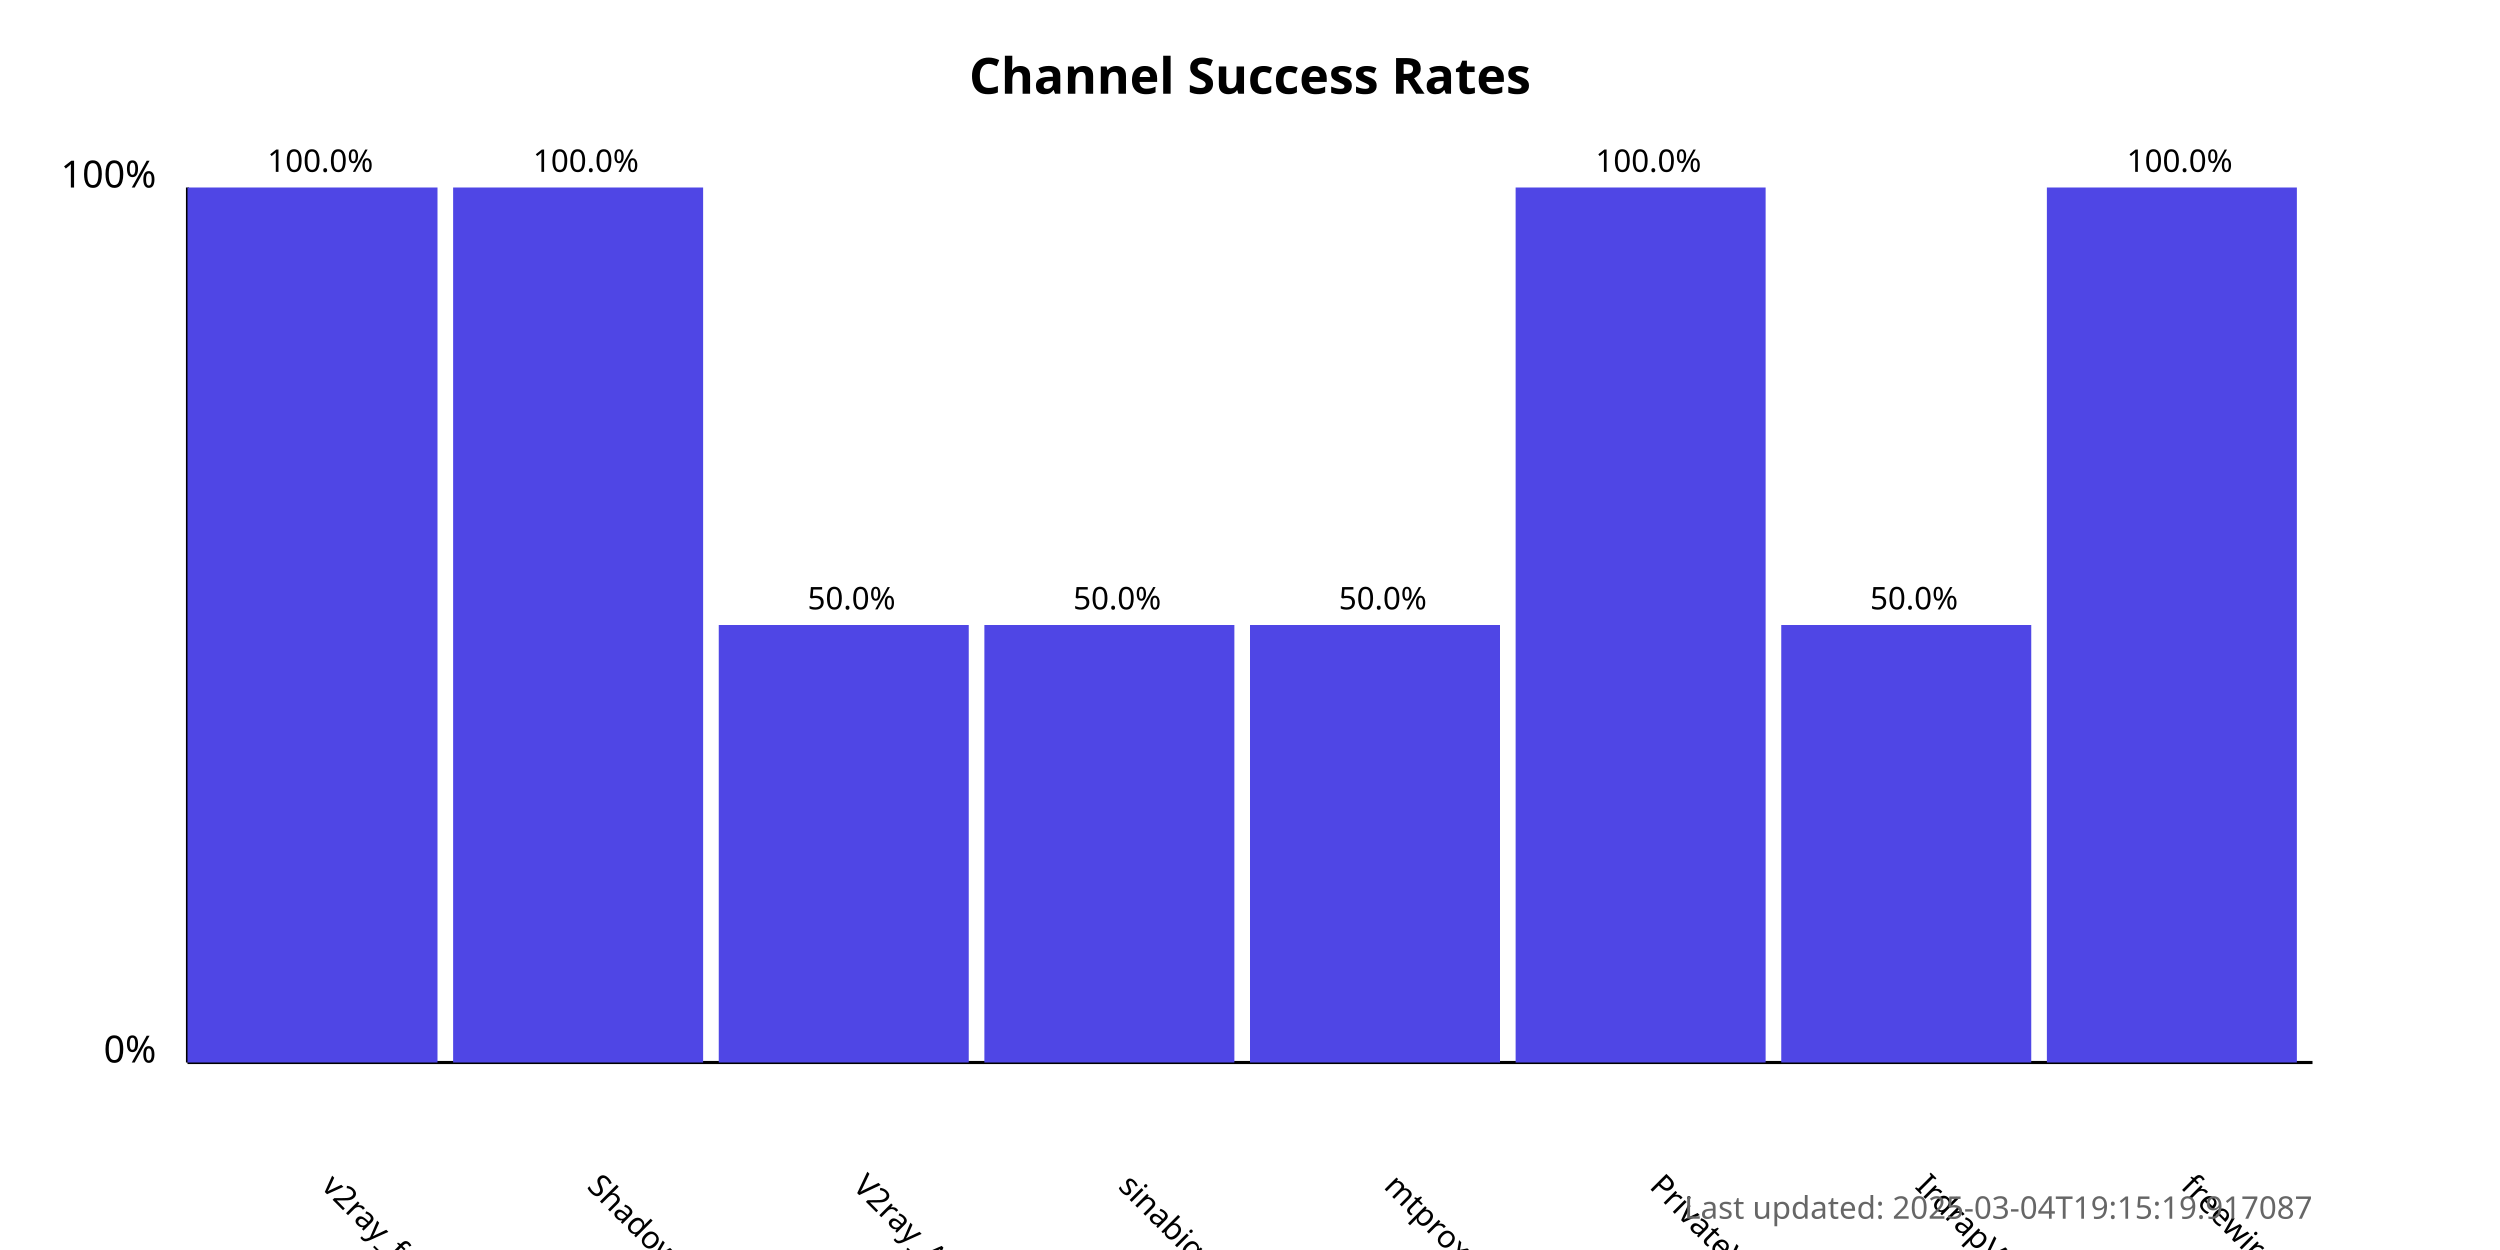
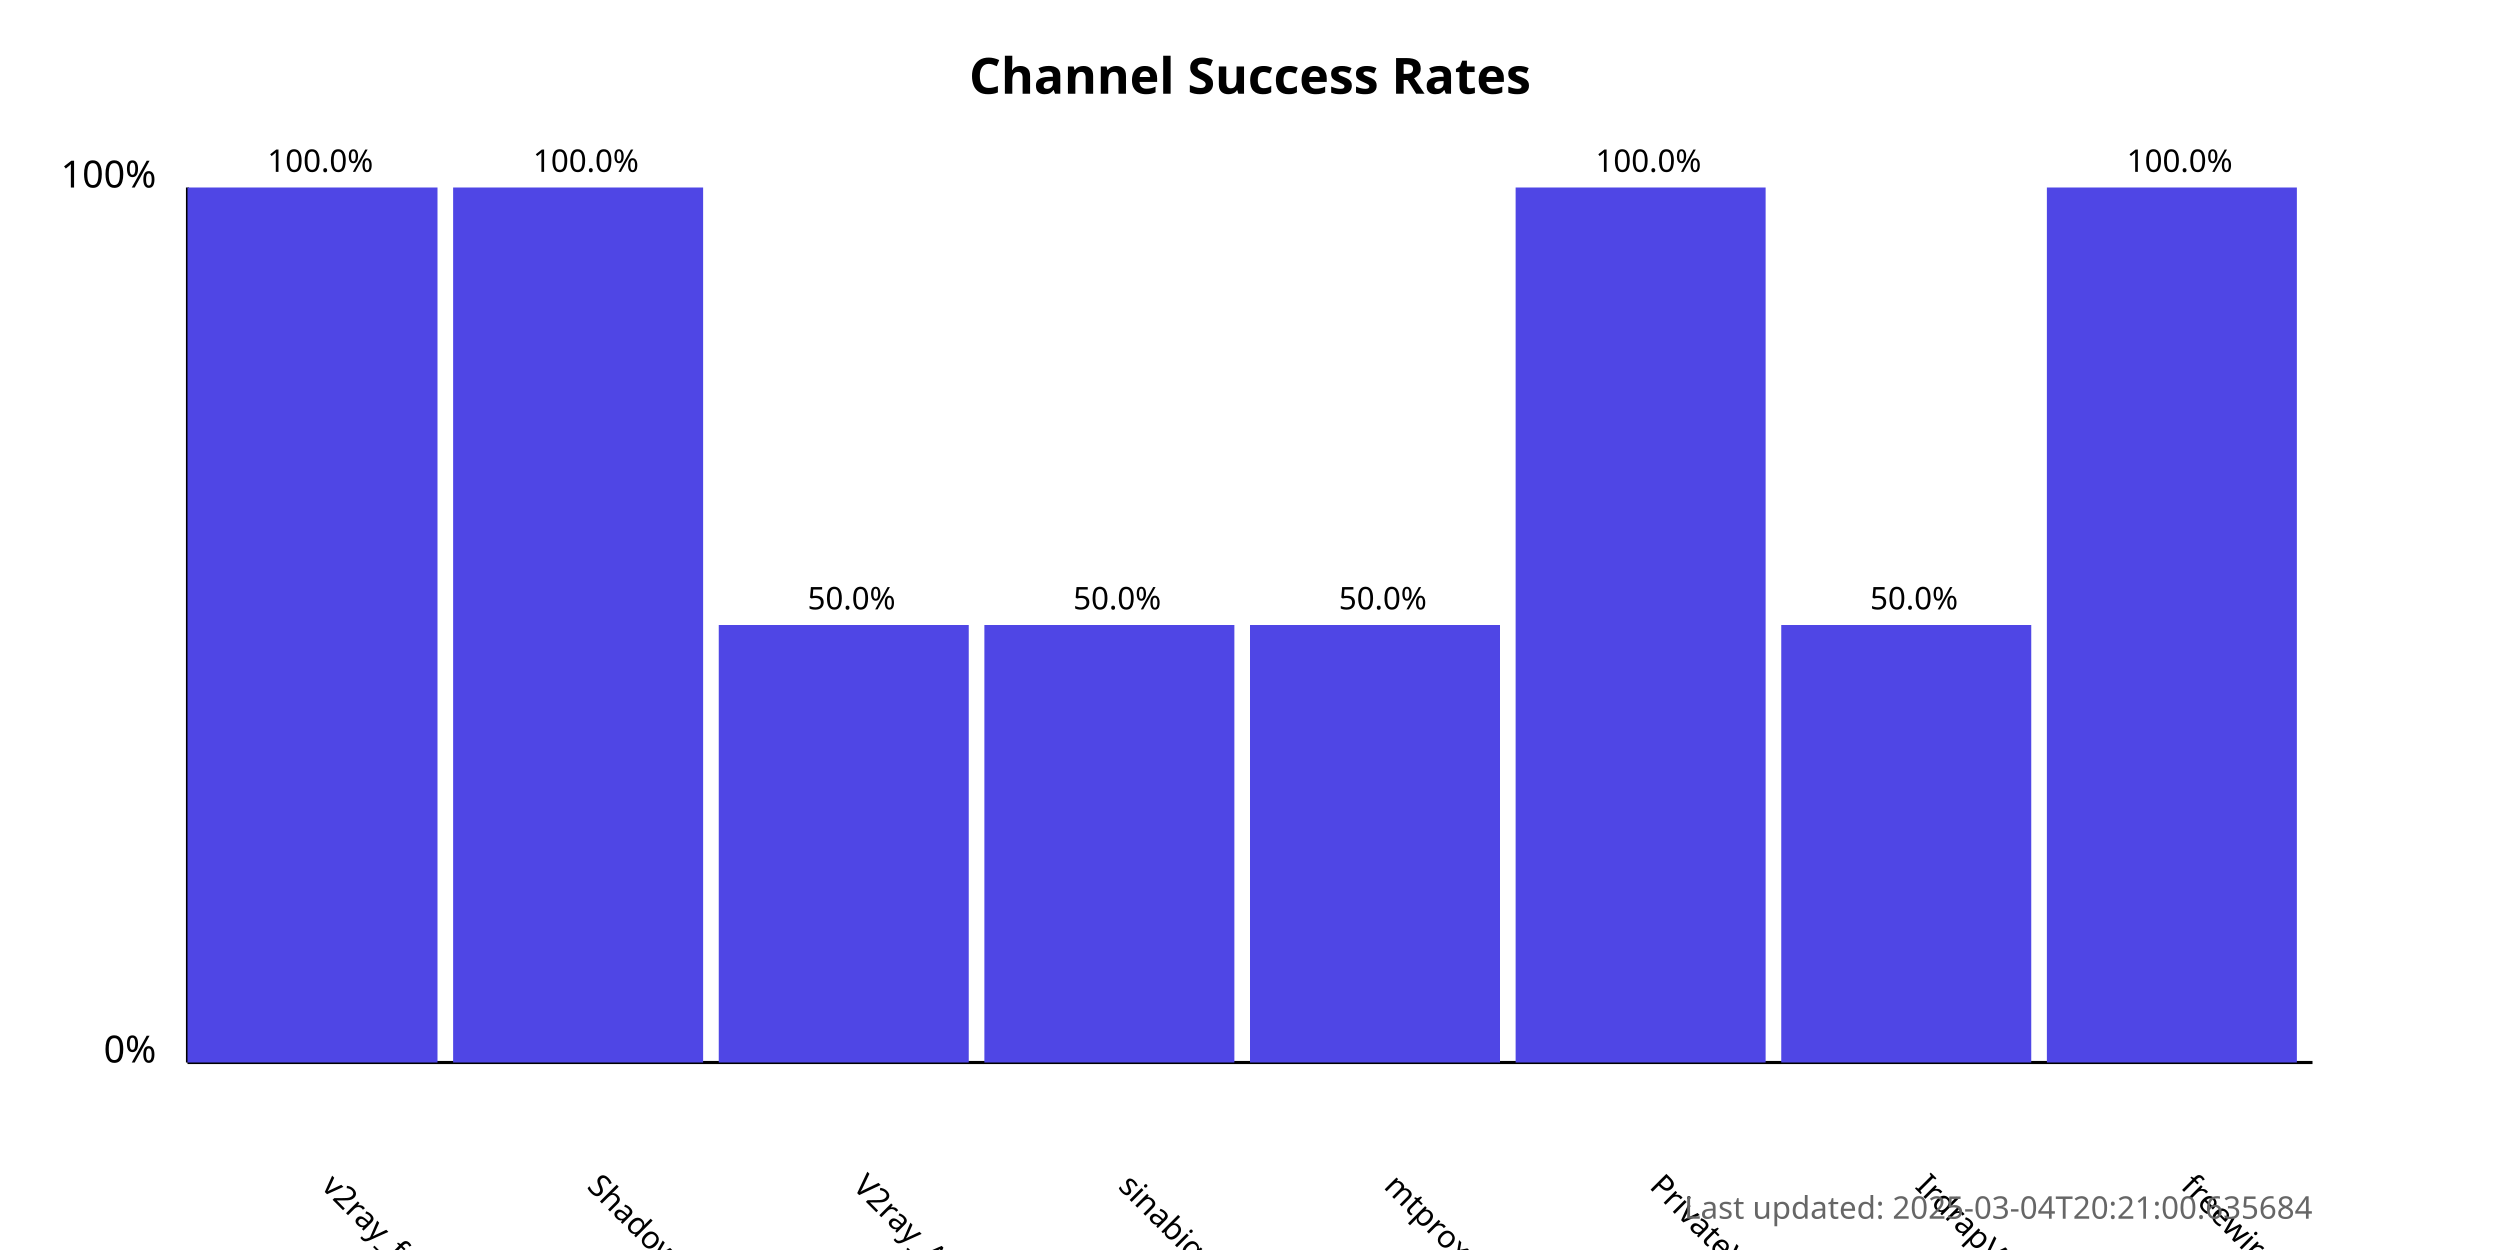
<svg xmlns="http://www.w3.org/2000/svg" width="800" height="400">
  <style>
            .chart-title { font: bold 16px sans-serif; }
            .axis-label { font: 12px sans-serif; }
            .tick-label { font: 10px sans-serif; }
            .bar { fill: #4f46e5; }
            .bar:hover { fill: #6366f1; }
            .timestamp { font: 10px sans-serif; fill: #666; }
        </style>
  <text x="400.0" y="30" text-anchor="middle" class="chart-title">
            Channel Success Rates
        </text>
  <line x1="60" y1="340" x2="60" y2="60" stroke="black" stroke-width="1" />
  <line x1="60" y1="340" x2="740" y2="340" stroke="black" stroke-width="1" />
  <text x="50" y="340" text-anchor="end" class="axis-label">0%</text>
  <text x="50" y="60" text-anchor="end" class="axis-label">100%</text>
  <g>
    <rect x="60" y="60.0" width="80.0" height="280.0" class="bar" />
    <text x="102.5" y="380" transform="rotate(45, 102.5, 380)" text-anchor="start" class="tick-label">
                v2ray_free_conf
            </text>
    <text x="102.5" y="55.0" text-anchor="middle" class="tick-label">
                100.0%
            </text>
  </g>
  <g>
    <rect x="145.0" y="60.0" width="80.0" height="280.0" class="bar" />
    <text x="187.5" y="380" transform="rotate(45, 187.5, 380)" text-anchor="start" class="tick-label">
                ShadowProxy66
            </text>
    <text x="187.5" y="55.0" text-anchor="middle" class="tick-label">
                100.0%
            </text>
  </g>
  <g>
    <rect x="230.0" y="200.0" width="80.0" height="140.0" class="bar" />
    <text x="272.5" y="380" transform="rotate(45, 272.5, 380)" text-anchor="start" class="tick-label">
                V2ray_Alpha
            </text>
    <text x="272.5" y="195.0" text-anchor="middle" class="tick-label">
                50.0%
            </text>
  </g>
  <g>
    <rect x="315.0" y="200.0" width="80.0" height="140.0" class="bar" />
    <text x="357.5" y="380" transform="rotate(45, 357.5, 380)" text-anchor="start" class="tick-label">
                sinabigo
            </text>
    <text x="357.5" y="195.0" text-anchor="middle" class="tick-label">
                50.0%
            </text>
  </g>
  <g>
    <rect x="400.0" y="200.0" width="80.0" height="140.0" class="bar" />
    <text x="442.5" y="380" transform="rotate(45, 442.5, 380)" text-anchor="start" class="tick-label">
                mtproxy_lists
            </text>
    <text x="442.5" y="195.0" text-anchor="middle" class="tick-label">
                50.0%
            </text>
  </g>
  <g>
    <rect x="485.0" y="60.0" width="80.0" height="280.0" class="bar" />
    <text x="527.5" y="380" transform="rotate(45, 527.5, 380)" text-anchor="start" class="tick-label">
                PrivateVPNs
            </text>
    <text x="527.5" y="55.0" text-anchor="middle" class="tick-label">
                100.0%
            </text>
  </g>
  <g>
    <rect x="570.0" y="200.0" width="80.0" height="140.0" class="bar" />
    <text x="612.5" y="380" transform="rotate(45, 612.5, 380)" text-anchor="start" class="tick-label">
                IrdrapVPNnews
            </text>
    <text x="612.5" y="195.0" text-anchor="middle" class="tick-label">
                50.0%
            </text>
  </g>
  <g>
    <rect x="655.0" y="60.0" width="80.0" height="280.0" class="bar" />
    <text x="697.5" y="380" transform="rotate(45, 697.5, 380)" text-anchor="start" class="tick-label">
                freewireguard
            </text>
    <text x="697.5" y="55.0" text-anchor="middle" class="tick-label">
                100.0%
            </text>
  </g>
  <text x="740" y="390" text-anchor="end" class="timestamp">
-             Last updated: 2025-03-04T19:15:19.917087
+             Last updated: 2025-03-04T20:21:00.635684
        </text>
</svg>
